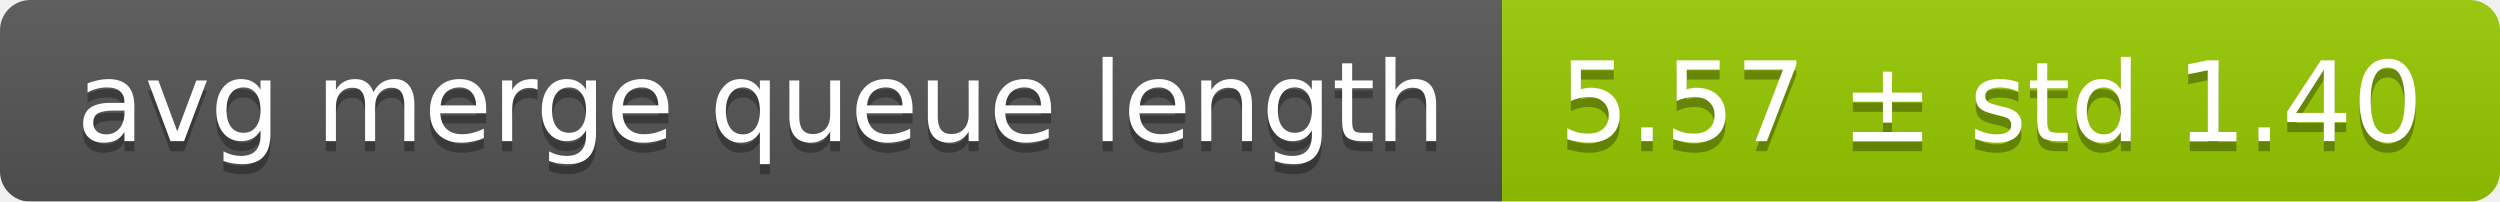
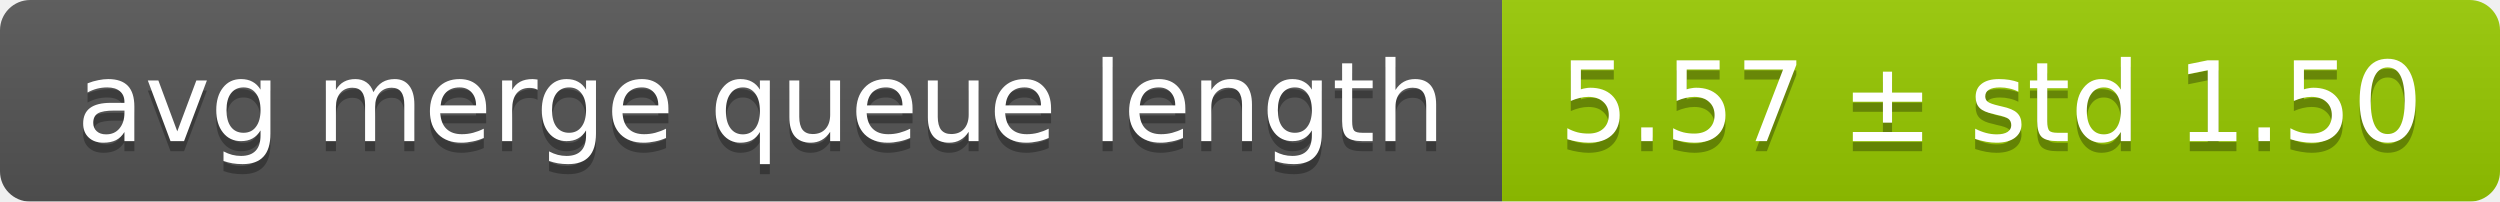
<svg xmlns="http://www.w3.org/2000/svg" width="248" height="20">
  <linearGradient id="smooth" x2="0" y2="100%">
    <stop offset="0" stop-color="#bbb" stop-opacity=".1" />
    <stop offset="1" stop-opacity=".1" />
  </linearGradient>
  <mask id="round">
    <rect width="248" height="20" rx="3" fill="#fff" />
  </mask>
  <g mask="url(#round)">
    <rect width="149" height="20" fill="#555" />
    <rect x="149" width="99" height="20" fill="#97ca00" />
    <rect width="248" height="20" fill="url(#smooth)" />
  </g>
  <g fill="#fff" text-anchor="middle" font-family="DejaVu Sans,Verdana,Geneva,sans-serif" font-size="11">
    <text x="75.5" y="15" fill="#010101" fill-opacity=".3">avg merge queue length</text>
    <text x="75.5" y="14">avg merge queue length</text>
-     <text x="197.5" y="15" fill="#010101" fill-opacity=".3">5.57 ± std 1.40</text>
-     <text x="197.5" y="14">5.57 ± std 1.40</text>
+     <text x="197.5" y="15" fill="#010101" fill-opacity=".3">5.57 ± std 1.50</text>
+     <text x="197.5" y="14">5.57 ± std 1.50</text>
  </g>
</svg>
